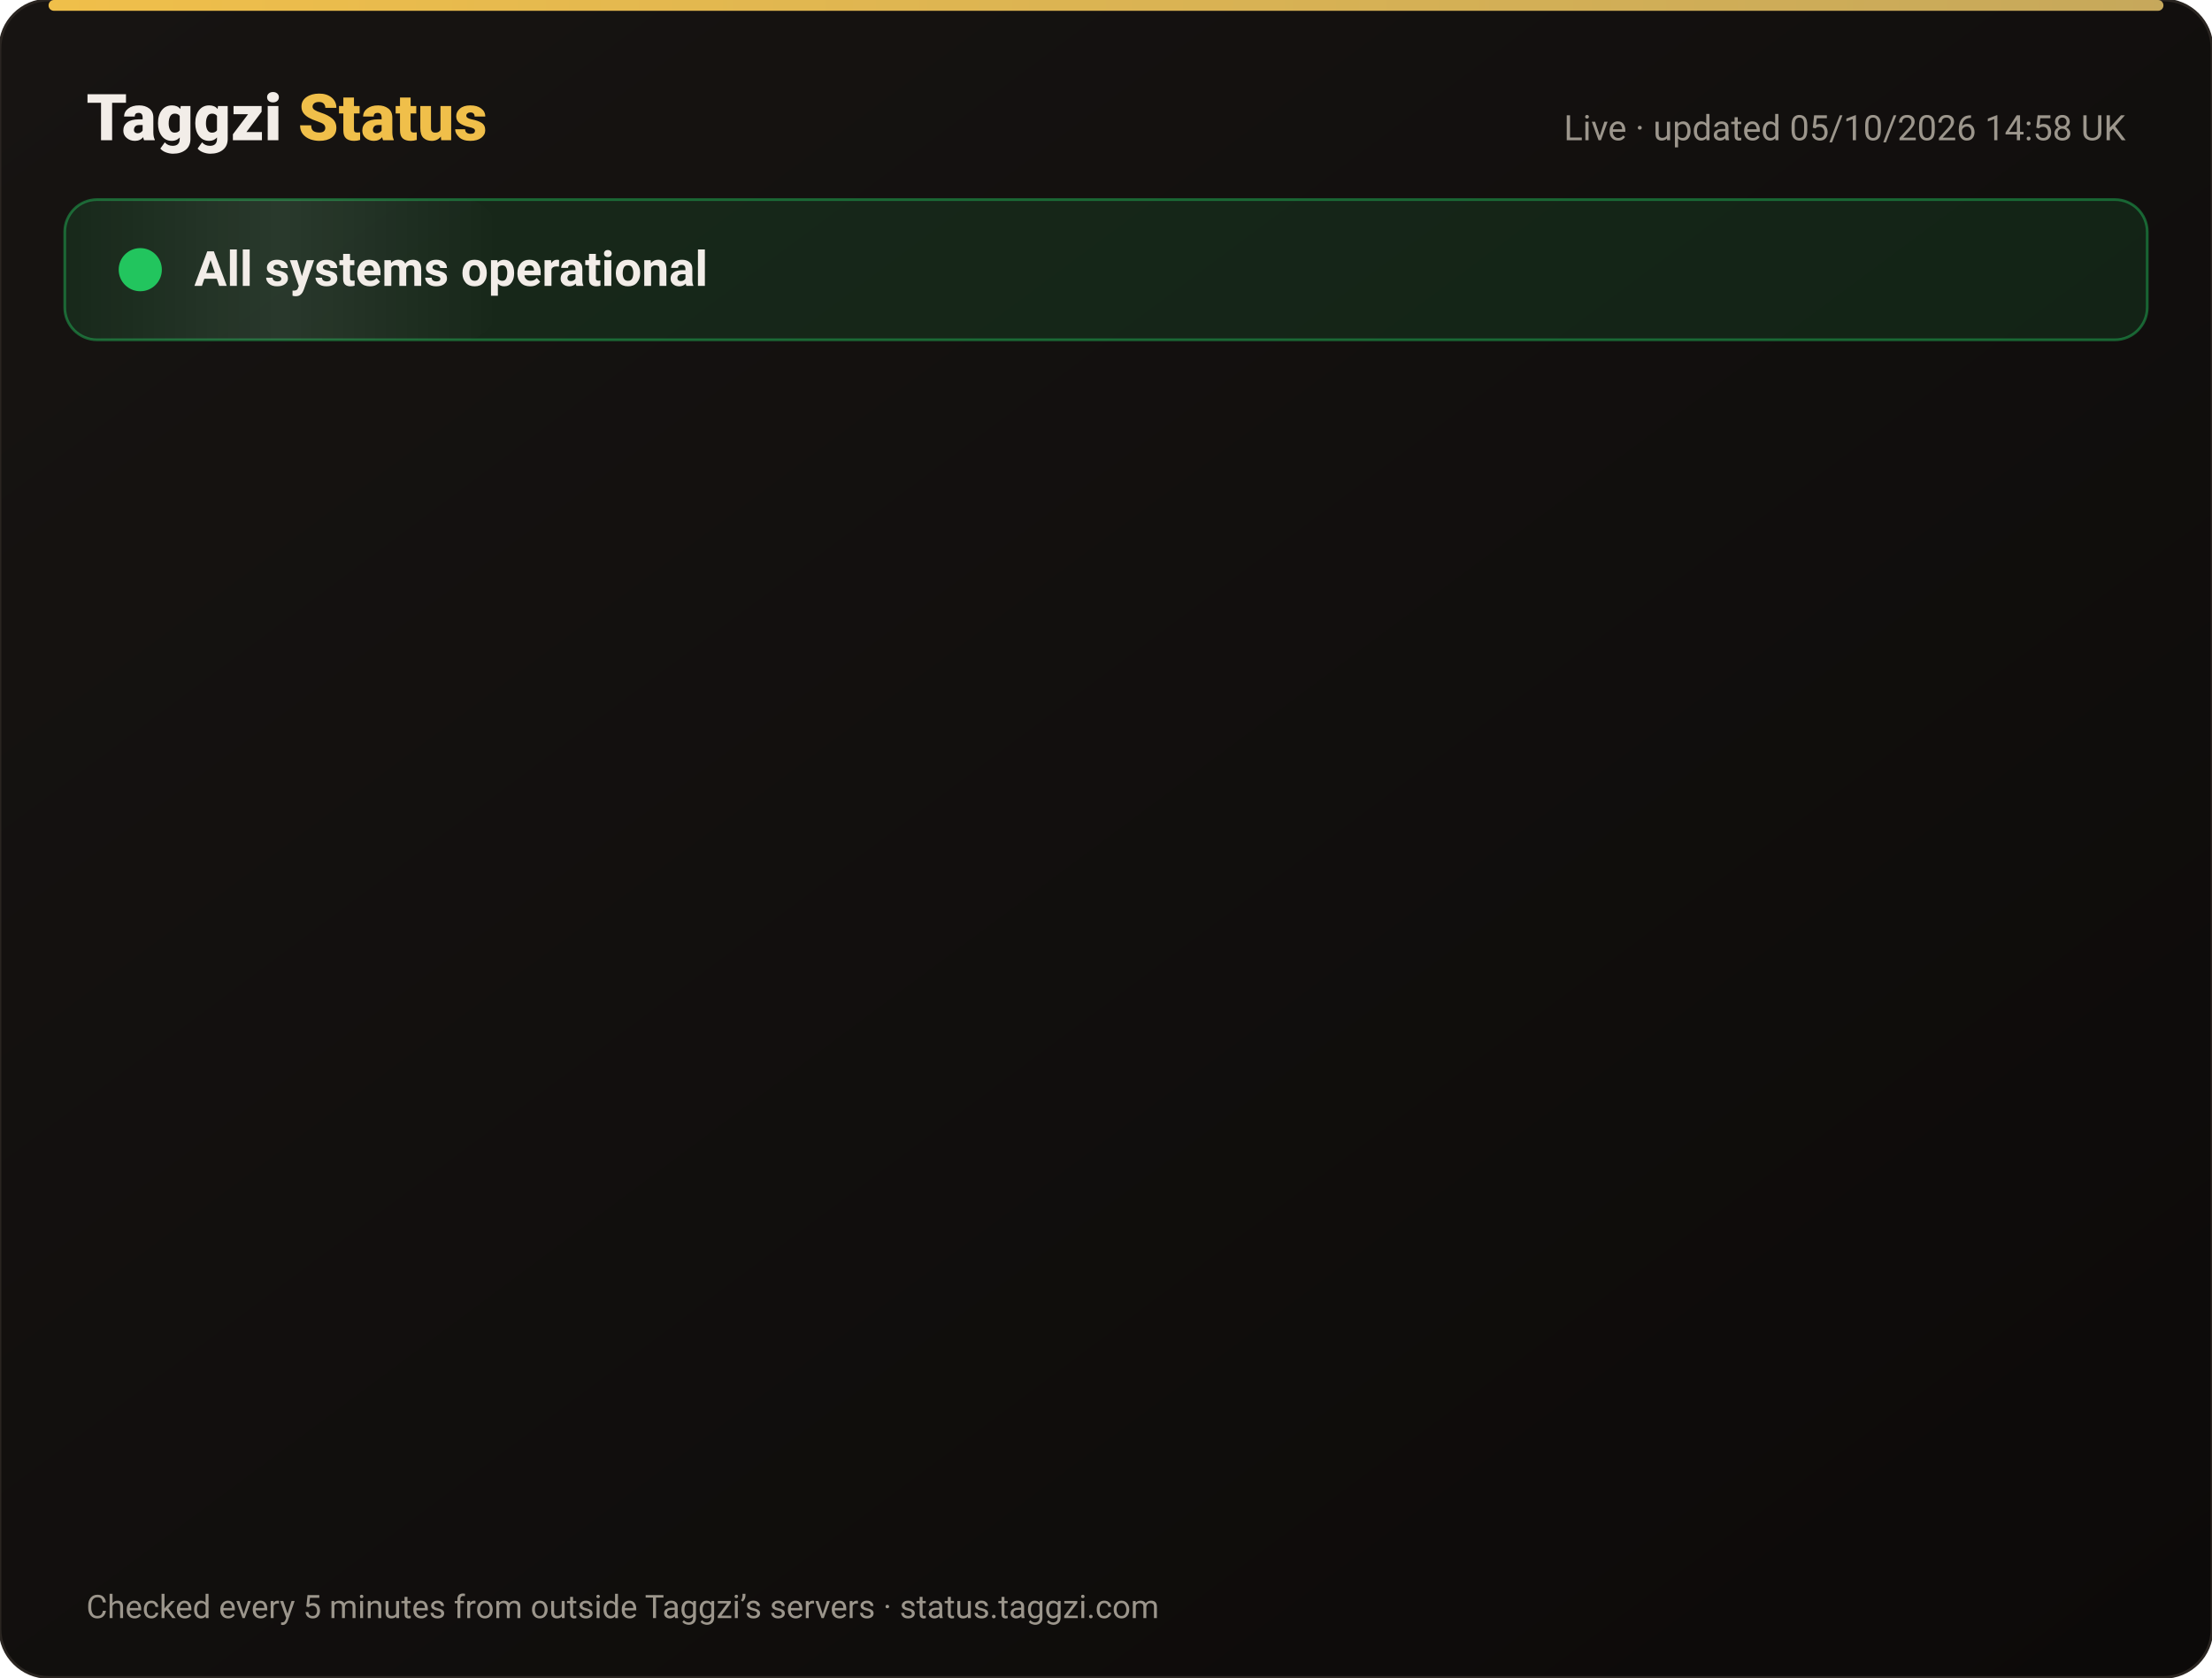
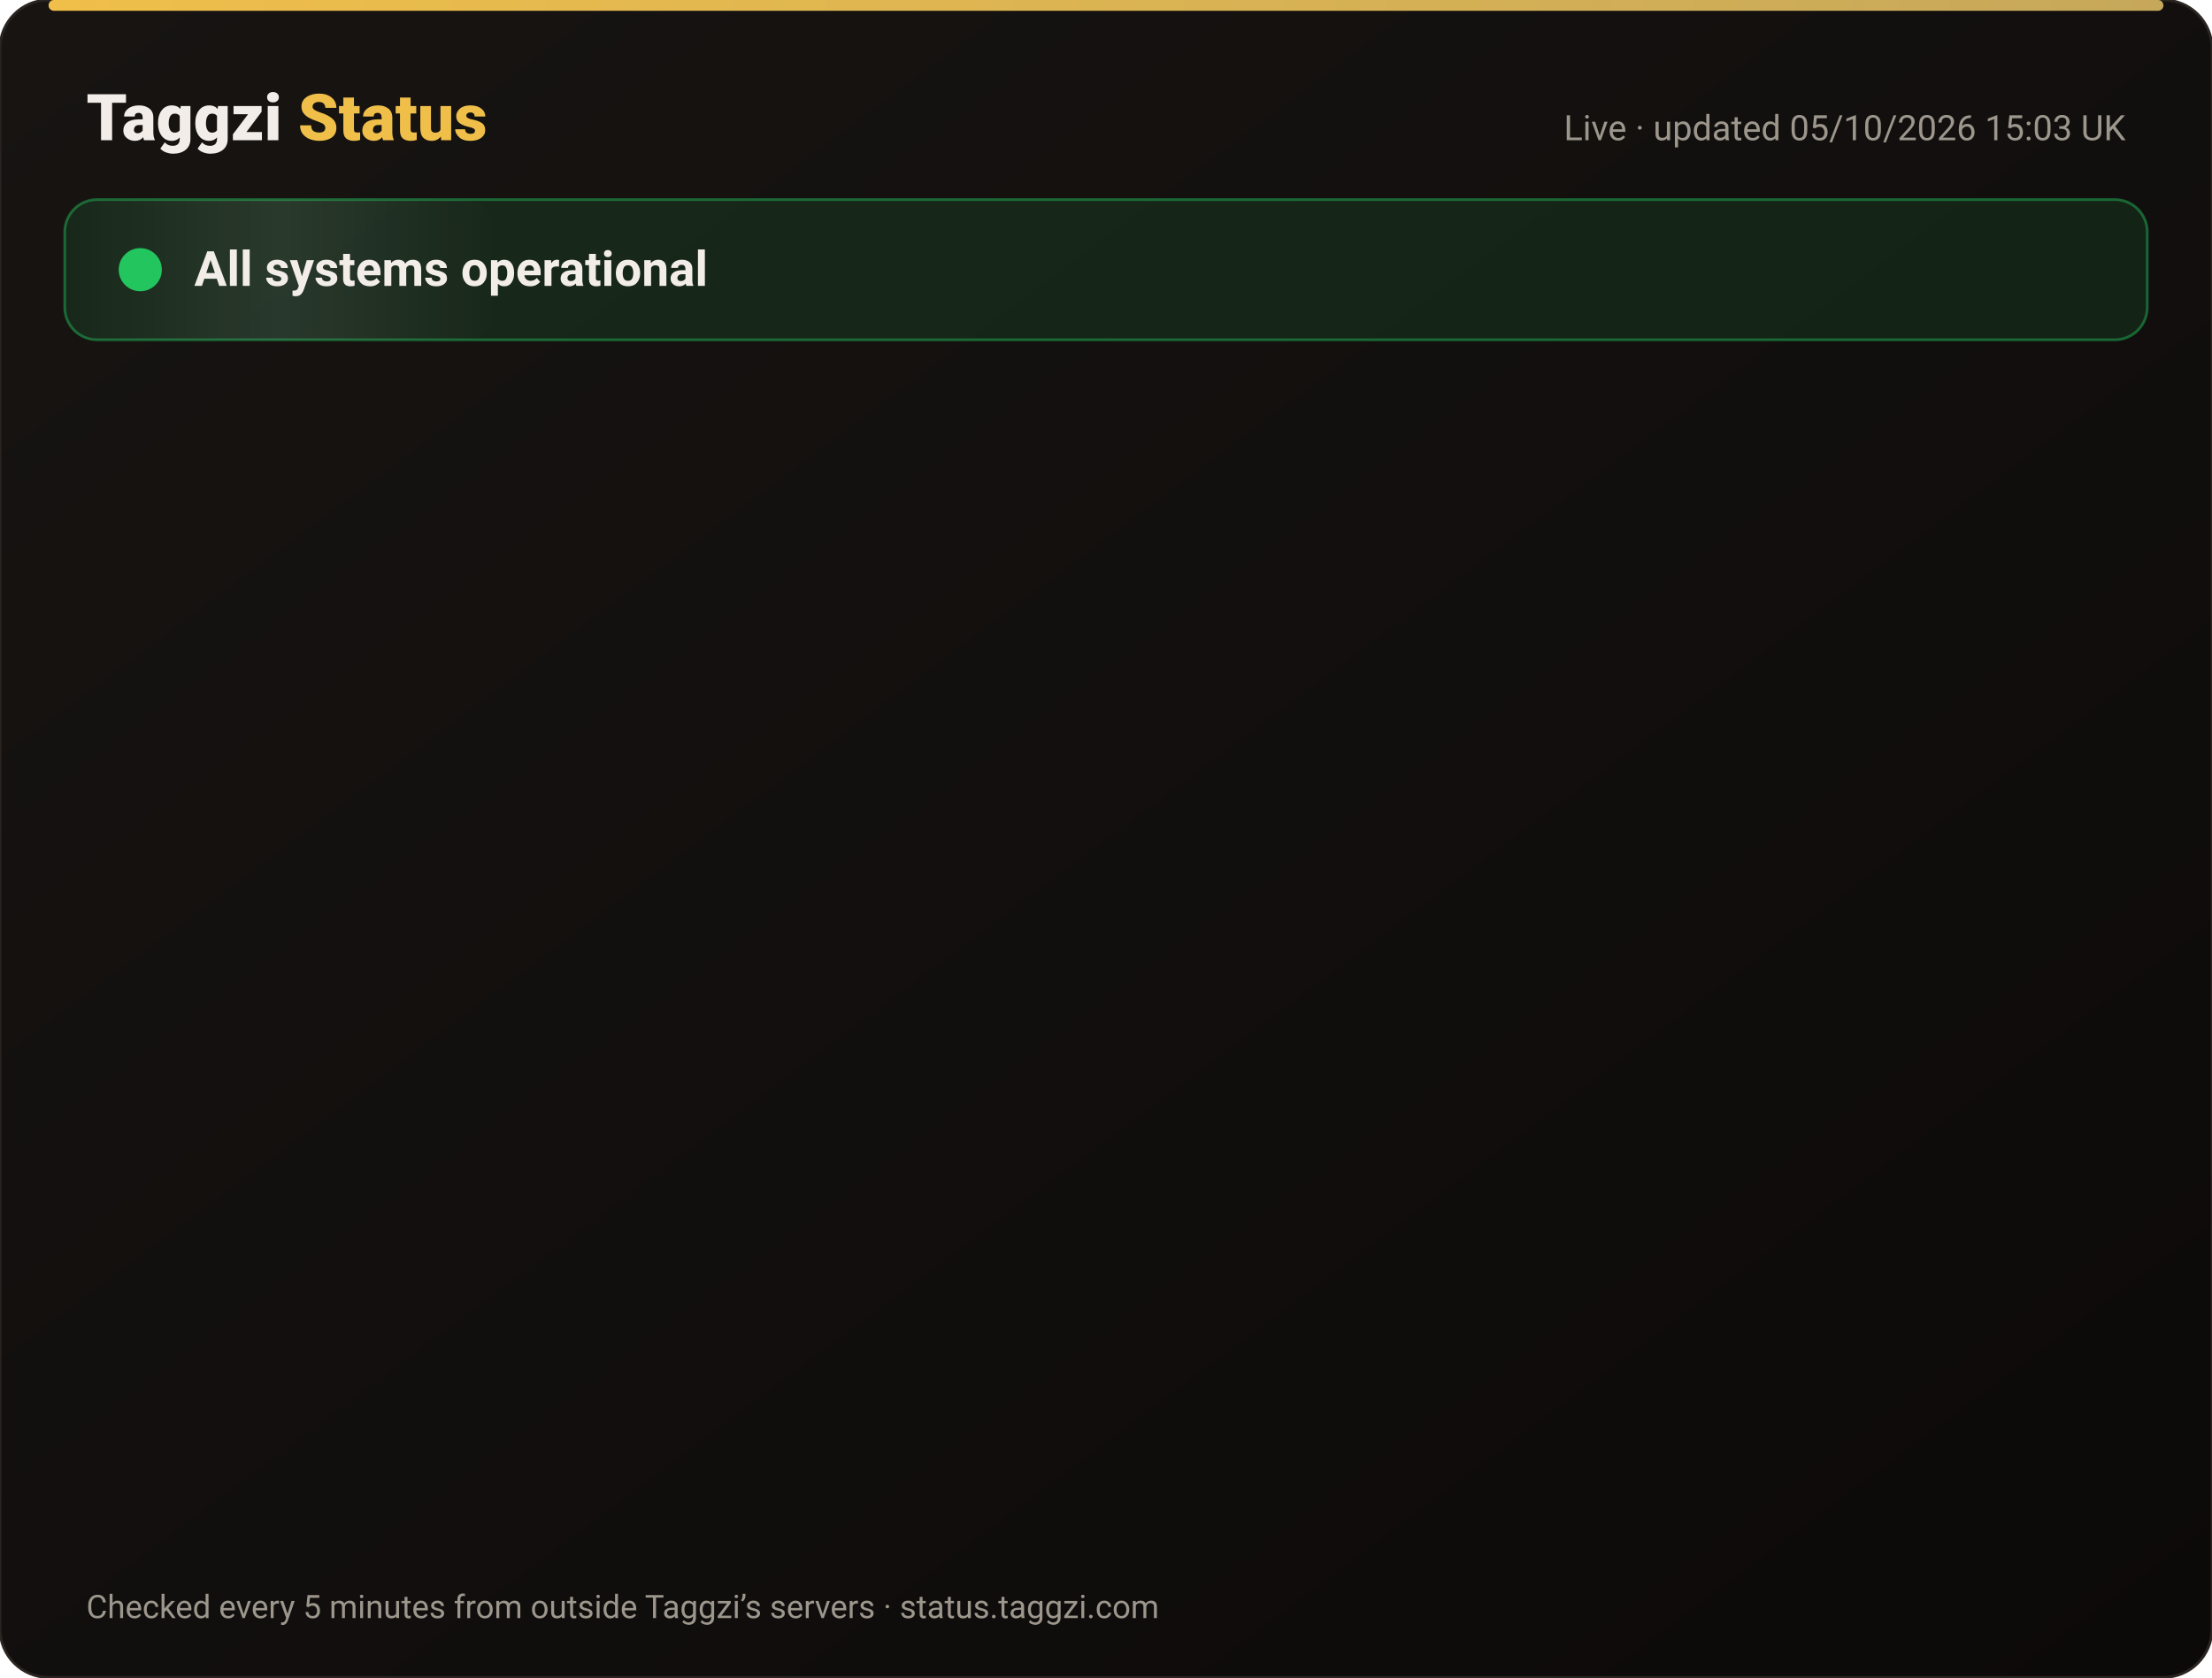
<svg xmlns="http://www.w3.org/2000/svg" width="820" height="622" viewBox="0 0 820 622" font-family="-apple-system,Segoe UI,Roboto,Helvetica,Arial,sans-serif">
  <defs>
    <linearGradient id="bg" x1="0" y1="0" x2="1" y2="1">
      <stop offset="0" stop-color="#171412" />
      <stop offset="1" stop-color="#0C0A09" />
    </linearGradient>
    <linearGradient id="gold" x1="0" x2="1">
      <stop offset="0" stop-color="#F0BF4A" />
      <stop offset="1" stop-color="#c6a85b" />
    </linearGradient>
    <linearGradient id="shine" x1="0" x2="1">
      <stop offset="0" stop-color="#fff" stop-opacity="0" />
      <stop offset=".5" stop-color="#fff" stop-opacity=".08" />
      <stop offset="1" stop-color="#fff" stop-opacity="0" />
    </linearGradient>
  </defs>
  <rect width="820" height="622" rx="18" fill="url(#bg)" stroke="#2a2521" />
  <rect x="18" y="0" width="784" height="4" rx="2" fill="url(#gold)" />
  <text x="32" y="52" font-size="24" font-weight="800" fill="#F2EDE8">Taggzi <tspan fill="#F0BF4A">Status</tspan>
  </text>
-   <text x="788" y="52" font-size="13" fill="#9C968C" text-anchor="end">Live · updated 05/10/2026 14:58 UK</text>
+   <text x="788" y="52" font-size="13" fill="#9C968C" text-anchor="end">Live · updated 05/10/2026 15:03 UK</text>
  <rect x="24" y="74" width="772" height="52" rx="12" fill="#22c55e" fill-opacity=".12" stroke="#22c55e" stroke-opacity=".45" />
  <rect x="24" y="74" width="160" height="52" rx="12" fill="url(#shine)">
    <animate attributeName="x" from="-160" to="820" dur="4s" repeatCount="indefinite" />
  </rect>
  <circle cx="52" cy="100" r="7" fill="#22c55e" />
  <circle cx="52" cy="100" r="7" fill="none" stroke="#22c55e" stroke-width="2">
    <animate attributeName="r" values="7;15;7" dur="2s" repeatCount="indefinite" />
    <animate attributeName="opacity" values=".9;0;.9" dur="2s" repeatCount="indefinite" />
  </circle>
  <text x="72" y="106" font-size="18" font-weight="700" fill="#F2EDE8">All systems operational</text>
  <g opacity="0">
    <animate attributeName="opacity" from="0" to="1" begin="0.00s" dur=".6s" fill="freeze" />
    <line x1="32" y1="188" x2="788" y2="188" stroke="#2a2521" />
    <circle cx="44" cy="166" r="6" fill="#22c55e">
      <animate attributeName="opacity" values="1;.45;1" dur="2.4s" begin="0.00s" repeatCount="indefinite" />
    </circle>
    <text x="62" y="171" font-size="15" font-weight="650" fill="#F2EDE8">Website</text>
    <text x="630" y="171" font-size="13" fill="#9C968C" text-anchor="end">100.00% uptime</text>
    <rect x="648" y="154" width="140" height="24" rx="12" fill="#22c55e" fill-opacity=".14" stroke="#22c55e" stroke-opacity=".5" />
    <text x="718" y="171" font-size="12" font-weight="700" fill="#22c55e" text-anchor="middle">Operational</text>
  </g>
  <g opacity="0">
    <animate attributeName="opacity" from="0" to="1" begin="0.15s" dur=".6s" fill="freeze" />
    <line x1="32" y1="234" x2="788" y2="234" stroke="#2a2521" />
    <circle cx="44" cy="212" r="6" fill="#22c55e">
      <animate attributeName="opacity" values="1;.45;1" dur="2.4s" begin="0.15s" repeatCount="indefinite" />
    </circle>
    <text x="62" y="217" font-size="15" font-weight="650" fill="#F2EDE8">Tag scans</text>
    <text x="630" y="217" font-size="13" fill="#9C968C" text-anchor="end">100.00% uptime</text>
    <rect x="648" y="200" width="140" height="24" rx="12" fill="#22c55e" fill-opacity=".14" stroke="#22c55e" stroke-opacity=".5" />
    <text x="718" y="217" font-size="12" font-weight="700" fill="#22c55e" text-anchor="middle">Operational</text>
  </g>
  <g opacity="0">
    <animate attributeName="opacity" from="0" to="1" begin="0.30s" dur=".6s" fill="freeze" />
    <line x1="32" y1="280" x2="788" y2="280" stroke="#2a2521" />
    <circle cx="44" cy="258" r="6" fill="#22c55e">
      <animate attributeName="opacity" values="1;.45;1" dur="2.4s" begin="0.30s" repeatCount="indefinite" />
    </circle>
    <text x="62" y="263" font-size="15" font-weight="650" fill="#F2EDE8">Manual tag lookup</text>
    <text x="630" y="263" font-size="13" fill="#9C968C" text-anchor="end">100.00% uptime</text>
    <rect x="648" y="246" width="140" height="24" rx="12" fill="#22c55e" fill-opacity=".14" stroke="#22c55e" stroke-opacity=".5" />
    <text x="718" y="263" font-size="12" font-weight="700" fill="#22c55e" text-anchor="middle">Operational</text>
  </g>
  <g opacity="0">
    <animate attributeName="opacity" from="0" to="1" begin="0.45s" dur=".6s" fill="freeze" />
    <line x1="32" y1="326" x2="788" y2="326" stroke="#2a2521" />
    <circle cx="44" cy="304" r="6" fill="#22c55e">
      <animate attributeName="opacity" values="1;.45;1" dur="2.4s" begin="0.45s" repeatCount="indefinite" />
    </circle>
    <text x="62" y="309" font-size="15" font-weight="650" fill="#F2EDE8">App &amp; login</text>
    <text x="630" y="309" font-size="13" fill="#9C968C" text-anchor="end">100.00% uptime</text>
    <rect x="648" y="292" width="140" height="24" rx="12" fill="#22c55e" fill-opacity=".14" stroke="#22c55e" stroke-opacity=".5" />
    <text x="718" y="309" font-size="12" font-weight="700" fill="#22c55e" text-anchor="middle">Operational</text>
  </g>
  <g opacity="0">
    <animate attributeName="opacity" from="0" to="1" begin="0.60s" dur=".6s" fill="freeze" />
    <line x1="32" y1="372" x2="788" y2="372" stroke="#2a2521" />
    <circle cx="44" cy="350" r="6" fill="#22c55e">
      <animate attributeName="opacity" values="1;.45;1" dur="2.4s" begin="0.60s" repeatCount="indefinite" />
    </circle>
    <text x="62" y="355" font-size="15" font-weight="650" fill="#F2EDE8">Community alerts</text>
    <text x="630" y="355" font-size="13" fill="#9C968C" text-anchor="end">100.00% uptime</text>
    <rect x="648" y="338" width="140" height="24" rx="12" fill="#22c55e" fill-opacity=".14" stroke="#22c55e" stroke-opacity=".5" />
    <text x="718" y="355" font-size="12" font-weight="700" fill="#22c55e" text-anchor="middle">Operational</text>
  </g>
  <g opacity="0">
    <animate attributeName="opacity" from="0" to="1" begin="0.75s" dur=".6s" fill="freeze" />
    <line x1="32" y1="418" x2="788" y2="418" stroke="#2a2521" />
    <circle cx="44" cy="396" r="6" fill="#22c55e">
      <animate attributeName="opacity" values="1;.45;1" dur="2.4s" begin="0.75s" repeatCount="indefinite" />
    </circle>
    <text x="62" y="401" font-size="15" font-weight="650" fill="#F2EDE8">Private calling</text>
    <text x="630" y="401" font-size="13" fill="#9C968C" text-anchor="end">100.00% uptime</text>
    <rect x="648" y="384" width="140" height="24" rx="12" fill="#22c55e" fill-opacity=".14" stroke="#22c55e" stroke-opacity=".5" />
    <text x="718" y="401" font-size="12" font-weight="700" fill="#22c55e" text-anchor="middle">Operational</text>
  </g>
  <g opacity="0">
    <animate attributeName="opacity" from="0" to="1" begin="0.90s" dur=".6s" fill="freeze" />
    <line x1="32" y1="464" x2="788" y2="464" stroke="#2a2521" />
    <circle cx="44" cy="442" r="6" fill="#22c55e">
      <animate attributeName="opacity" values="1;.45;1" dur="2.4s" begin="0.90s" repeatCount="indefinite" />
    </circle>
    <text x="62" y="447" font-size="15" font-weight="650" fill="#F2EDE8">Payments</text>
    <text x="630" y="447" font-size="13" fill="#9C968C" text-anchor="end">100.00% uptime</text>
    <rect x="648" y="430" width="140" height="24" rx="12" fill="#22c55e" fill-opacity=".14" stroke="#22c55e" stroke-opacity=".5" />
    <text x="718" y="447" font-size="12" font-weight="700" fill="#22c55e" text-anchor="middle">Operational</text>
  </g>
  <g opacity="0">
    <animate attributeName="opacity" from="0" to="1" begin="1.05s" dur=".6s" fill="freeze" />
    <line x1="32" y1="510" x2="788" y2="510" stroke="#2a2521" />
    <circle cx="44" cy="488" r="6" fill="#22c55e">
      <animate attributeName="opacity" values="1;.45;1" dur="2.4s" begin="1.05s" repeatCount="indefinite" />
    </circle>
    <text x="62" y="493" font-size="15" font-weight="650" fill="#F2EDE8">Email &amp; support</text>
    <text x="630" y="493" font-size="13" fill="#9C968C" text-anchor="end">100.00% uptime</text>
    <rect x="648" y="476" width="140" height="24" rx="12" fill="#22c55e" fill-opacity=".14" stroke="#22c55e" stroke-opacity=".5" />
    <text x="718" y="493" font-size="12" font-weight="700" fill="#22c55e" text-anchor="middle">Operational</text>
  </g>
  <g opacity="0">
    <animate attributeName="opacity" from="0" to="1" begin="1.20s" dur=".6s" fill="freeze" />
    <line x1="32" y1="556" x2="788" y2="556" stroke="#2a2521" />
    <circle cx="44" cy="534" r="6" fill="#22c55e">
      <animate attributeName="opacity" values="1;.45;1" dur="2.4s" begin="1.20s" repeatCount="indefinite" />
    </circle>
    <text x="62" y="539" font-size="15" font-weight="650" fill="#F2EDE8">Secure connection (SSL)</text>
    <text x="630" y="539" font-size="13" fill="#9C968C" text-anchor="end">100.00% uptime</text>
    <rect x="648" y="522" width="140" height="24" rx="12" fill="#22c55e" fill-opacity=".14" stroke="#22c55e" stroke-opacity=".5" />
    <text x="718" y="539" font-size="12" font-weight="700" fill="#22c55e" text-anchor="middle">Operational</text>
  </g>
  <text x="32" y="600" font-size="12" fill="#9C968C">Checked every 5 minutes from outside Taggzi’s servers · status.taggzi.com</text>
</svg>
